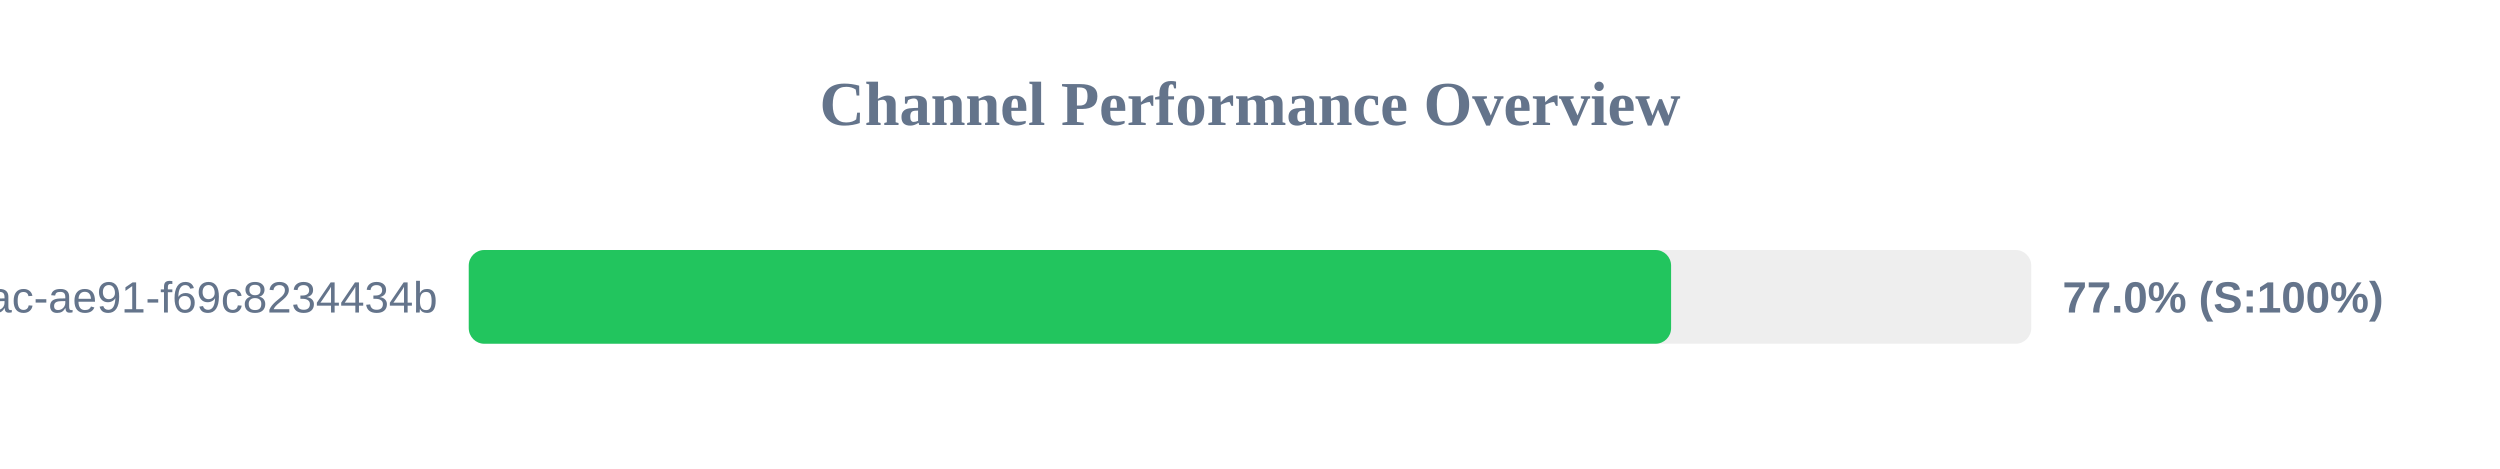
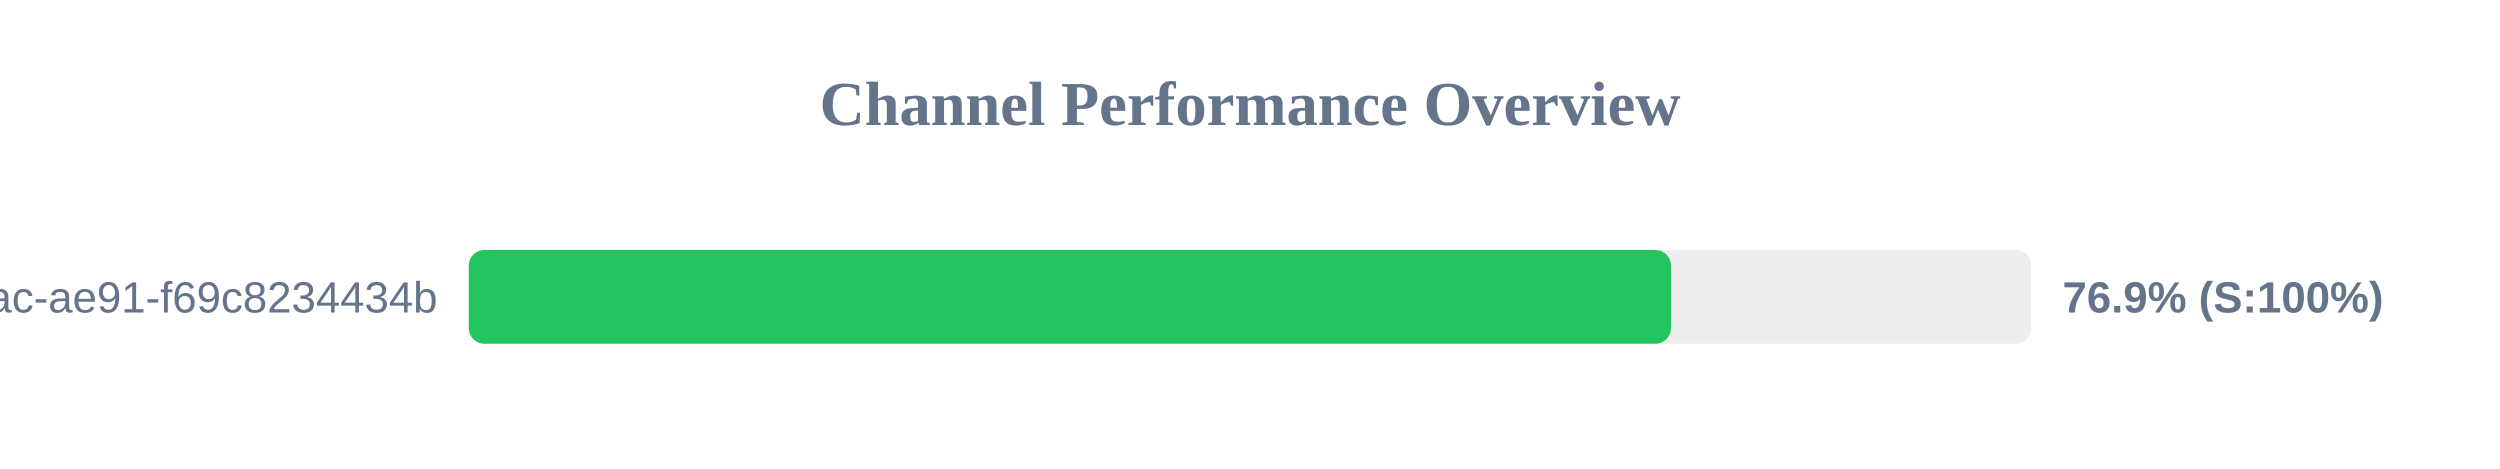
<svg xmlns="http://www.w3.org/2000/svg" width="800" height="150" version="1.1">
  <style>
        .row { font: 14px Arial; fill: #64748b; }
        .score { font: bold 14px Arial; fill: #64748b; }
    </style>
  <text x="400" y="40" text-anchor="middle" font-size="20px" font-weight="bold" fill="#64748b">Channel Performance Overview</text>
  <rect x="150" y="80" width="500" height="30" fill="#eee" rx="5" />
-   <rect x="150" y="80" width="384.75" height="30" fill="#22c55e" rx="5" />
+   <rect x="150" y="80" width="384.7" height="30" fill="#22c55e" rx="5" />
  <text x="140" y="100" text-anchor="end" class="row">?uuid=942b9cb8-92fa-46ac-ae91-f69c8234434b</text>
-   <text x="660" y="100" text-anchor="start" class="score">77.0% (S:100%)</text>
+   <text x="660" y="100" text-anchor="start" class="score">76.9% (S:100%)</text>
</svg>
